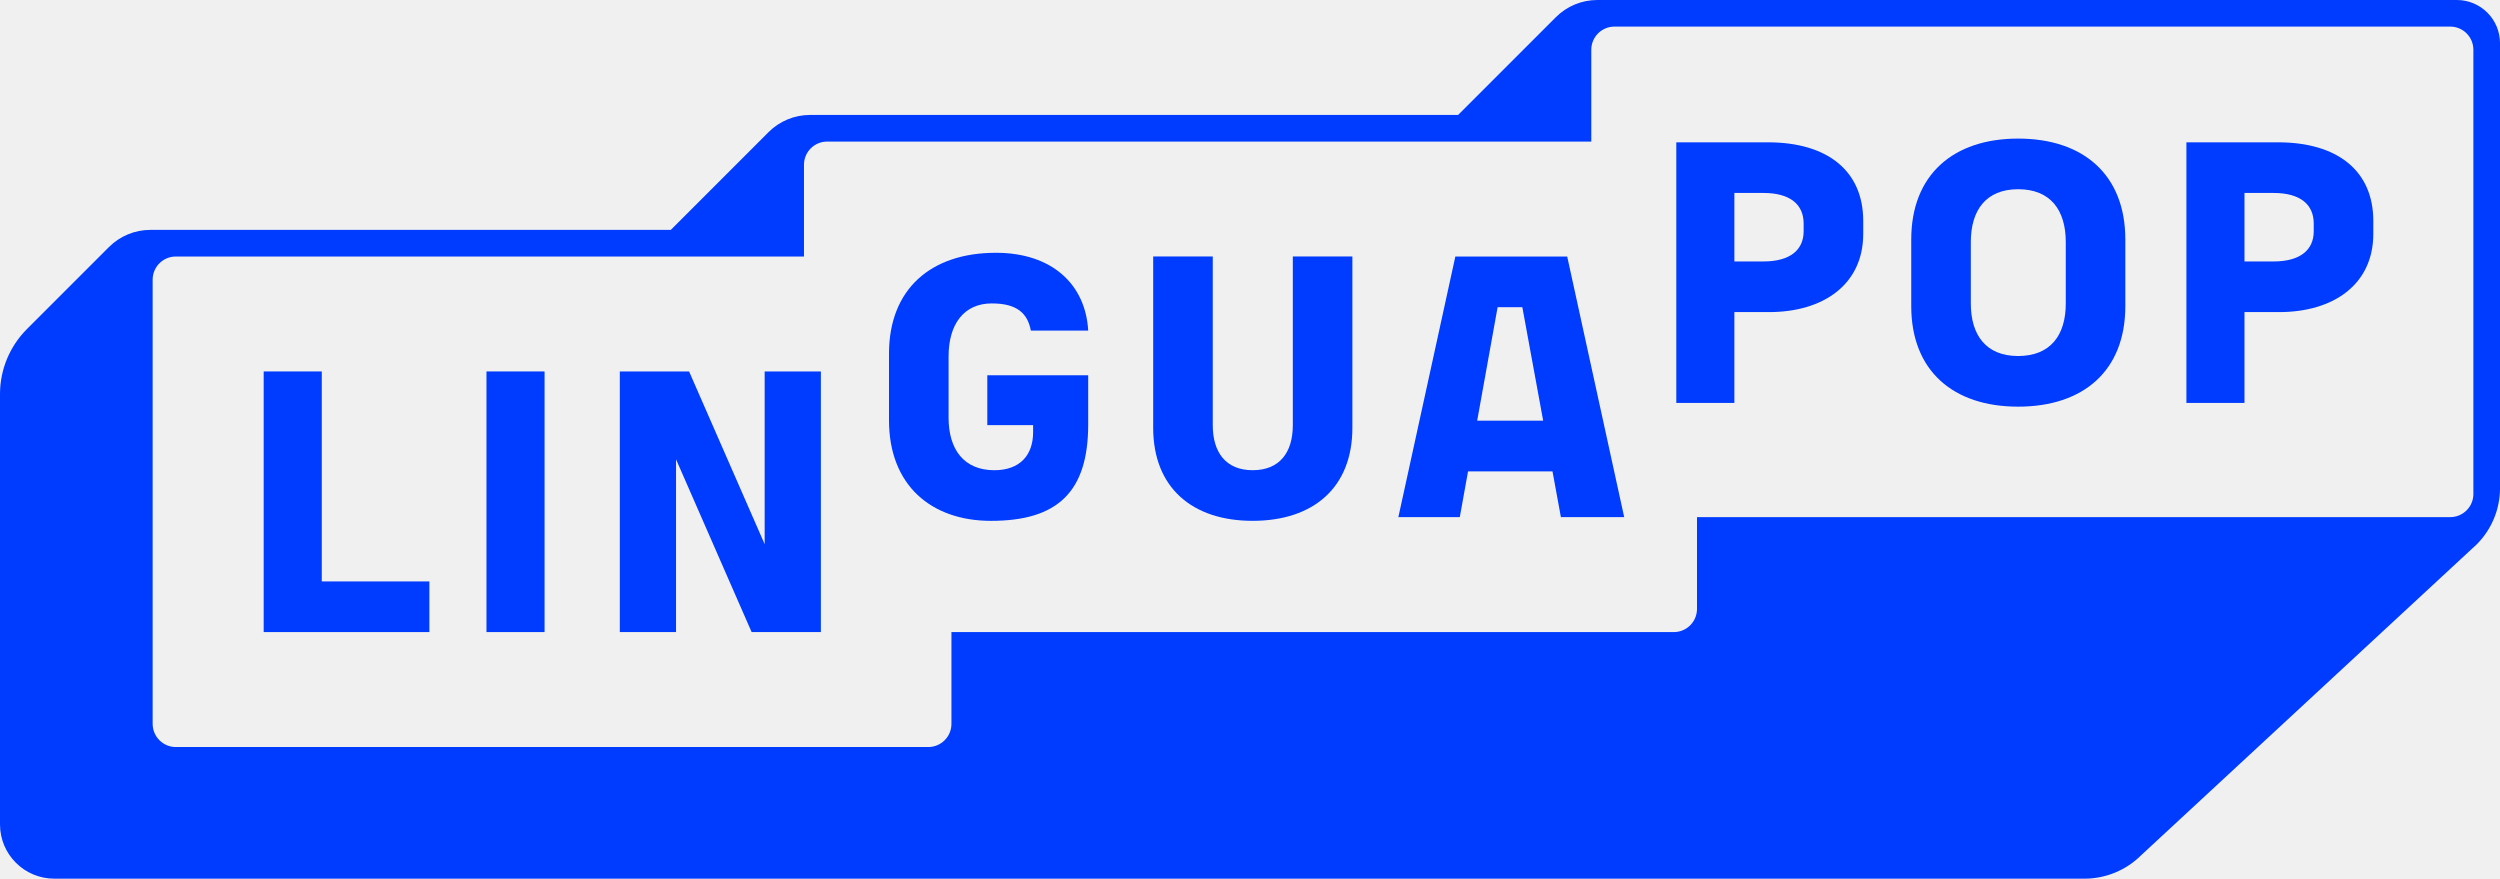
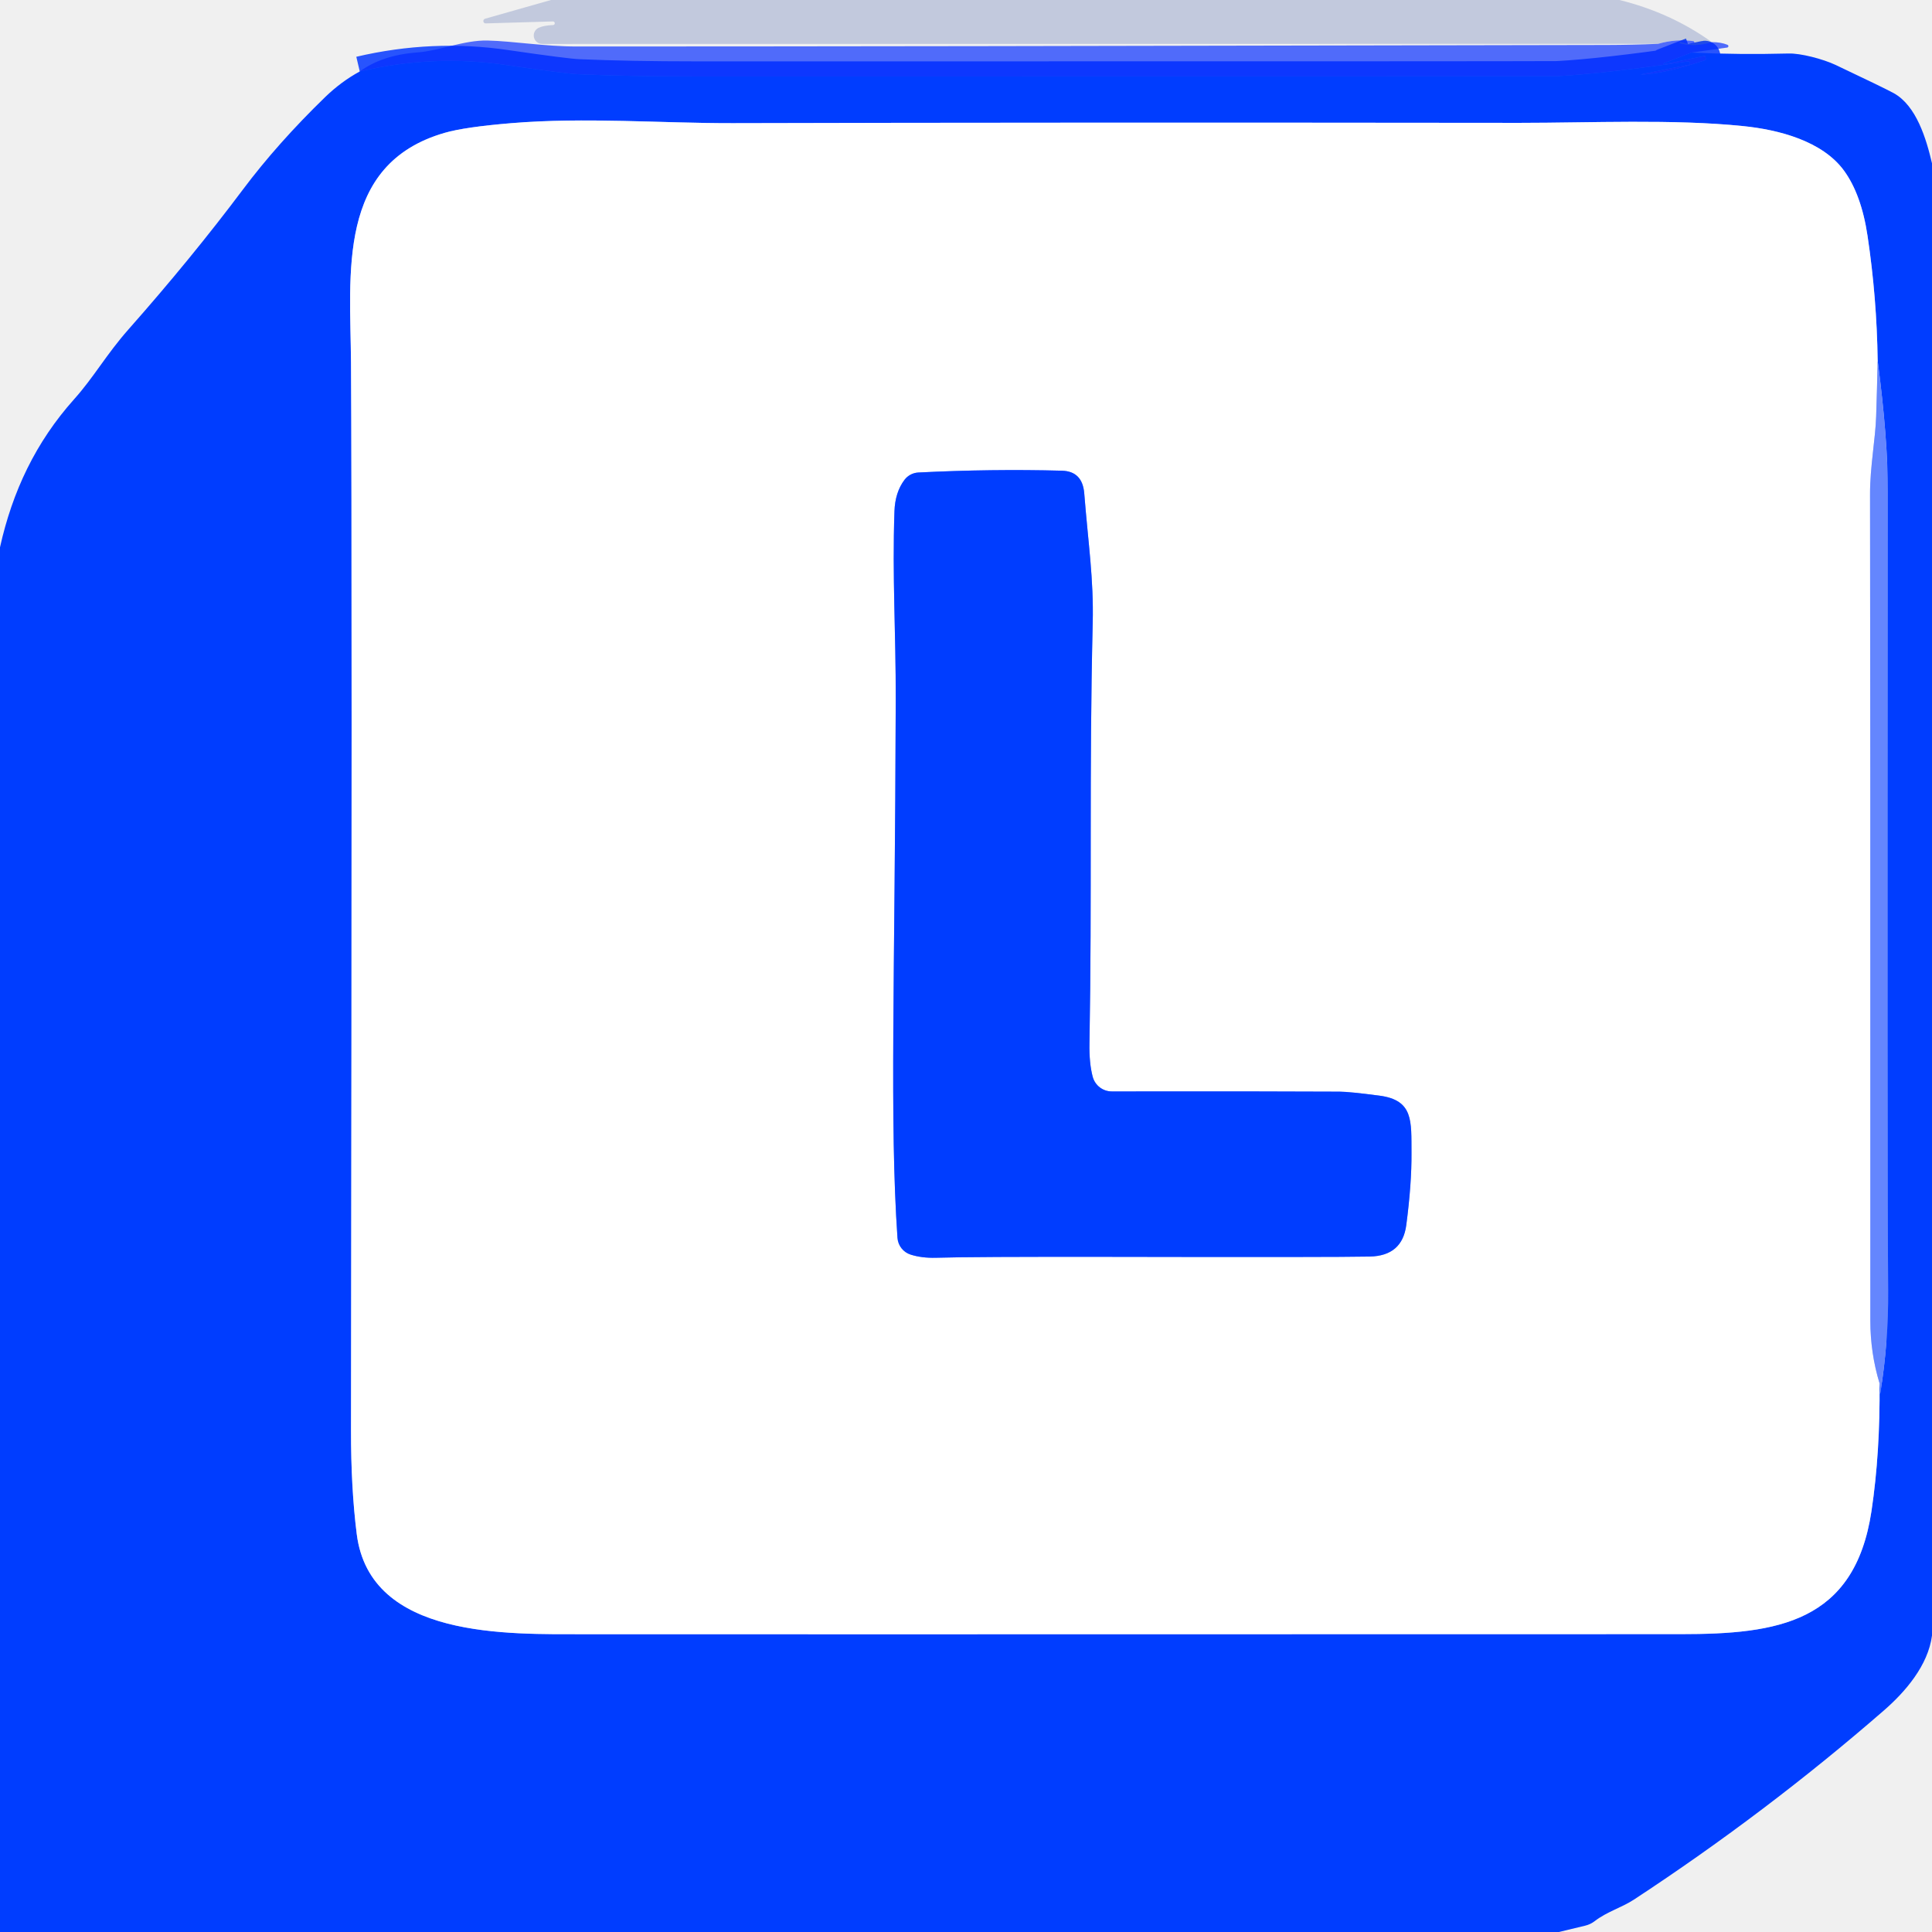
- <svg xmlns="http://www.w3.org/2000/svg" id="a" viewBox="0 0 146.173 51.375">
-   <defs>
-     <style>.c{fill:#003cff;}.d{clip-path:url(#b);}.e{fill:none;}</style>
-     <clipPath id="b">
-       <rect class="e" x="0" width="146.173" height="51.375" />
-     </clipPath>
-   </defs>
-   <g class="d">
-     <path class="c" d="M144.617,28.881c0,.748-.607,1.355-1.354,1.355h-44.041v5.366c0,.748-.606,1.355-1.354,1.355H55.63v5.366c0,.748-.606,1.355-1.354,1.355H10.279c-.748,0-1.354-.607-1.354-1.355V16.352c0-.748,.606-1.354,1.354-1.354H47.008v-5.366c0-.748,.607-1.354,1.354-1.354h44.679V2.91c0-.748,.607-1.355,1.354-1.355h48.867c.748,0,1.354,.607,1.354,1.355V28.881Zm1.556-.342V2.524C146.173,1.13,145.043,0,143.649,0h-50.254c-.91,0-1.783,.361-2.425,1.005l-5.716,5.716H47.361c-.91,0-1.782,.361-2.425,1.005l-5.716,5.716-30.426-.001c-.91,0-1.782,.361-2.425,1.005l-2.928,2.928-1.866,1.866c-1.008,1.008-1.575,2.376-1.575,3.801v25.161c0,1.753,1.421,3.173,3.174,3.173H121.876c1.246,0,2.441-.495,3.322-1.376l19.614-18.171c.872-.872,1.362-2.055,1.362-3.289" />
+ <svg xmlns="http://www.w3.org/2000/svg" version="1.1" viewBox="0.00 0.00 256.00 256.00" width="128" height="128">
+   <g stroke-width="2.00" fill="none" stroke-linecap="butt">
+     <path stroke="#0035ff" stroke-opacity="0.835" vector-effect="non-scaling-stroke" d="   M 224.12 6.97   L 220.44 8.40   A 0.06 0.06 0.0 0 0 220.47 8.52   L 225.90 7.40   A 0.05 0.05 0.0 0 1 225.96 7.44   L 226.02 7.75   A 0.22 0.21 74.9 0 1 225.88 8.00   C 223.50 8.78 219.86 9.87 217.37 9.87   C 219.51 9.43 221.64 8.99 223.77 8.59   A 0.21 0.21 0.0 0 0 223.94 8.35   A 0.25 0.25 0.0 0 0 223.66 8.14   Q 212.45 9.76 206.40 10.09   Q 205.46 10.14 92.25 10.13   Q 83.41 10.13 76.66 9.84   Q 74.97 9.77 67.03 8.61   Q 57.38 7.19 47.67 9.47" />
+     <path stroke="#3262ff" vector-effect="non-scaling-stroke" d="   M 249.05 183.30   Q 249.17 183.87 249.12 184.50   Q 249.09 184.97 249.16 184.54   Q 250.24 177.81 250.19 171.00   Q 250.07 156.85 250.15 65.15   Q 250.15 58.11 248.80 47.79" />
+     <path stroke="#809eff" vector-effect="non-scaling-stroke" d="   M 248.80 47.79   Q 248.69 39.49 247.46 31.26   Q 246.64 25.77 244.34 22.61   C 241.47 18.68 235.70 17.19 231.00 16.71   C 221.78 15.76 210.75 16.28 201.31 16.28   Q 138.57 16.21 97.09 16.32   C 87.72 16.34 77.50 15.51 67.75 16.32   Q 61.59 16.83 58.93 17.60   C 44.56 21.74 46.43 36.28 46.51 48.10   Q 46.67 73.16 46.51 189.51   Q 46.50 197.17 47.27 203.27   C 49.03 217.21 67.44 216.52 77.50 216.54   Q 85.48 216.56 222.75 216.53   C 235.47 216.53 245.75 215.04 247.98 200.23   Q 249.14 192.49 249.05 183.30" />
+     <path stroke="#b2c3ff" vector-effect="non-scaling-stroke" d="   M 248.80 47.79   Q 248.72 51.48 248.60 55.16   C 248.51 58.13 247.78 61.89 247.79 65.50   Q 247.84 89.39 247.83 175.00   Q 247.83 179.27 249.05 183.30" />
+     <path stroke="#809eff" vector-effect="non-scaling-stroke" d="   M 119.85 63.58   Q 118.60 65.24 118.52 67.76   C 118.22 76.42 118.71 83.78 118.69 92.75   C 118.59 130.04 117.86 148.58 118.92 164.02   A 2.52 2.51 -83.1 0 0 120.66 166.24   Q 122.13 166.71 124.00 166.66   Q 128.70 166.51 147.50 166.54   Q 176.64 166.60 181.50 166.50   Q 185.81 166.41 186.34 162.32   Q 187.06 156.87 187.03 152.75   C 187.00 148.57 187.32 145.78 182.79 145.18   Q 178.85 144.66 177.50 144.65   Q 169.69 144.60 147.31 144.62   A 2.62 2.61 82.5 0 1 144.79 142.68   Q 144.31 140.88 144.36 138.25   C 144.71 118.55 144.31 102.58 144.79 82.56   C 144.93 76.72 144.20 72.05 143.67 65.39   Q 143.44 62.45 140.72 62.37   Q 131.39 62.12 121.68 62.61   A 2.46 2.46 0.0 0 0 119.85 63.58" />
  </g>
-   <g>
-     <path class="c" d="M131.233,11.281v4.006h1.698c1.589,0,2.351-.697,2.351-1.763v-.457c0-1.089-.762-1.785-2.351-1.785h-1.698Zm0,6.966v5.312h-3.396V8.321h5.355c3.461,0,5.573,1.654,5.573,4.593v.762c0,2.939-2.307,4.572-5.507,4.572h-2.025Z" />
-     <path class="c" d="M115.232,14.155v3.592c0,1.851,.893,3.069,2.765,3.069,1.894,0,2.787-1.219,2.787-3.069v-3.592c0-1.872-.892-3.091-2.787-3.091-1.872,0-2.765,1.219-2.765,3.091m-3.483,3.744v-3.897c0-3.788,2.46-5.899,6.248-5.899,3.81,0,6.269,2.111,6.269,5.899v3.897c0,3.788-2.46,5.878-6.269,5.878-3.788,0-6.248-2.09-6.248-5.878" />
-     <path class="c" d="M101.408,11.281v4.006h1.698c1.589,0,2.351-.697,2.351-1.763v-.457c0-1.089-.762-1.785-2.351-1.785h-1.698Zm0,6.966v5.312h-3.396V8.321h5.356c3.461,0,5.573,1.654,5.573,4.593v.762c0,2.939-2.308,4.572-5.508,4.572h-2.024Z" />
-     <path class="c" d="M90.229,24.598h-3.86l1.195-6.636h1.446l1.218,6.636Zm4.736,5.638l-3.332-15.238h-6.54l-3.332,15.238h3.592l.482-2.674h4.938l.491,2.674h3.701Z" />
-     <path class="c" d="M79.073,14.997v10.014c0,3.505-2.286,5.442-5.834,5.442-3.527,0-5.813-1.938-5.813-5.442V14.997h3.483v9.861c0,1.589,.762,2.634,2.33,2.634,1.589,0,2.351-1.045,2.351-2.634V14.997h3.483Z" />
-     <path class="c" d="M51.979,24.576v-3.897c0-3.788,2.46-5.899,6.248-5.899,3.287,0,5.246,1.85,5.399,4.55h-3.353c-.196-1.045-.849-1.589-2.285-1.589-1.633,0-2.525,1.219-2.525,3.091v3.592c0,1.851,.892,3.069,2.678,3.069,1.502,0,2.264-.892,2.264-2.22v-.414h-2.678v-2.917h5.899v2.874c0,3.962-1.807,5.638-5.682,5.638-3.505,0-5.965-2.09-5.965-5.878" />
-     <polygon class="c" points="39.527 26.856 39.527 36.957 36.24 36.957 36.24 21.718 40.29 21.718 44.709 31.819 44.709 21.718 47.996 21.718 47.996 36.957 43.947 36.957 39.527 26.856" />
-     <rect class="c" x="28.444" y="21.718" width="3.396" height="15.239" />
-     <polygon class="c" points="15.417 21.718 18.814 21.718 18.814 33.996 25.105 33.996 25.105 36.957 15.417 36.957 15.417 21.718" />
-   </g>
+   <path fill="#00258e" fill-opacity="0.192" d="   M 214.59 0.00   Q 221.43 1.70 226.82 5.58   Q 224.67 6.26 222.62 5.73   A 0.07 0.07 0.0 0 1 222.64 5.59   Q 222.81 5.60 222.98 5.66   Q 223.71 5.91 224.40 5.76   A 0.16 0.16 0.0 0 0 224.39 5.45   Q 222.05 5.13 219.71 5.81   L 71.85 5.82   A 1.12 1.12 0.0 0 1 71.36 3.69   Q 72.03 3.37 73.29 3.32   A 0.23 0.23 0.0 0 0 73.51 3.09   L 73.51 3.08   A 0.24 0.24 0.0 0 0 73.27 2.84   L 64.37 3.10   A 0.32 0.31 -53.5 0 1 64.28 2.48   L 73.01 0.00   L 214.59 0.00   Z" />
+   <path fill="#0029ff" fill-opacity="0.667" d="   M 219.71 5.81   Q 222.05 5.13 224.39 5.45   A 0.16 0.16 0.0 0 1 224.40 5.76   Q 223.71 5.91 222.98 5.66   Q 222.81 5.60 222.64 5.59   A 0.07 0.07 0.0 0 0 222.62 5.73   Q 224.67 6.26 226.82 5.58   Q 228.04 5.58 228.91 5.94   A 0.19 0.19 0.0 0 1 228.87 6.30   L 224.12 6.97   L 220.44 8.40   A 0.06 0.06 0.0 0 0 220.47 8.52   L 225.90 7.40   A 0.05 0.05 0.0 0 1 225.96 7.44   L 226.02 7.75   A 0.22 0.21 74.9 0 1 225.88 8.00   C 223.50 8.78 219.86 9.87 217.37 9.87   C 219.51 9.43 221.64 8.99 223.77 8.59   A 0.21 0.21 0.0 0 0 223.94 8.35   A 0.25 0.25 0.0 0 0 223.66 8.14   Q 212.45 9.76 206.40 10.09   Q 205.46 10.14 92.25 10.13   Q 83.41 10.13 76.66 9.84   Q 74.97 9.77 67.03 8.61   Q 57.38 7.19 47.67 9.47   Q 50.64 7.30 55.28 6.95   C 58.25 6.73 61.49 5.30 64.61 5.37   C 67.96 5.45 72.21 6.16 76.37 6.16   Q 115.66 6.17 212.92 5.96   Q 216.32 5.95 219.71 5.81   Z" />
+   <path fill="#003dff" d="   M 256.00 21.64   L 256.00 216.72   C 255.48 220.69 252.45 224.19 249.63 226.64   Q 234.04 240.20 216.50 251.71   C 214.88 252.77 212.92 253.31 211.32 254.55   A 3.39 3.38 19.3 0 1 210.05 255.16   L 206.56 256.00   L 0.00 256.00   L 0.00 72.52   C 1.64 65.14 4.72 58.60 9.83 52.89   C 12.42 50.00 14.08 46.98 17.03 43.64   Q 25.35 34.23 32.16 25.15   Q 36.80 18.96 43.10 12.85   Q 45.21 10.81 47.67 9.47   Q 57.38 7.19 67.03 8.61   Q 74.97 9.77 76.66 9.84   Q 83.41 10.13 92.25 10.13   Q 205.46 10.14 206.40 10.09   Q 212.45 9.76 223.66 8.14   A 0.25 0.25 0.0 0 1 223.94 8.35   A 0.21 0.21 0.0 0 1 223.77 8.59   C 221.64 8.99 219.51 9.43 217.37 9.87   C 219.86 9.87 223.50 8.78 225.88 8.00   A 0.22 0.21 74.9 0 0 226.02 7.75   L 225.96 7.44   A 0.05 0.05 0.0 0 0 225.90 7.40   L 220.47 8.52   A 0.06 0.06 0.0 0 1 220.44 8.40   L 224.12 6.97   Q 230.55 7.26 237.00 7.09   C 238.56 7.04 241.54 7.81 243.24 8.61   Q 249.74 11.69 250.92 12.34   C 253.95 14.01 255.25 18.44 256.00 21.64   Z   M 249.05 183.30   Q 249.17 183.87 249.12 184.50   Q 249.09 184.97 249.16 184.54   Q 250.24 177.81 250.19 171.00   Q 250.07 156.85 250.15 65.15   Q 250.15 58.11 248.80 47.79   Q 248.69 39.49 247.46 31.26   Q 246.64 25.77 244.34 22.61   C 241.47 18.68 235.70 17.19 231.00 16.71   C 221.78 15.76 210.75 16.28 201.31 16.28   Q 138.57 16.21 97.09 16.32   C 87.72 16.34 77.50 15.51 67.75 16.32   Q 61.59 16.83 58.93 17.60   C 44.56 21.74 46.43 36.28 46.51 48.10   Q 46.67 73.16 46.51 189.51   Q 46.50 197.17 47.27 203.27   C 49.03 217.21 67.44 216.52 77.50 216.54   Q 85.48 216.56 222.75 216.53   C 235.47 216.53 245.75 215.04 247.98 200.23   Q 249.14 192.49 249.05 183.30   Z" />
+   <path fill="#ffffff" d="   M 248.80 47.79   Q 248.72 51.48 248.60 55.16   C 248.51 58.13 247.78 61.89 247.79 65.50   Q 247.84 89.39 247.83 175.00   Q 247.83 179.27 249.05 183.30   Q 249.14 192.49 247.98 200.23   C 245.75 215.04 235.47 216.53 222.75 216.53   Q 85.48 216.56 77.50 216.54   C 67.44 216.52 49.03 217.21 47.27 203.27   Q 46.50 197.17 46.51 189.51   Q 46.67 73.16 46.51 48.10   C 46.43 36.28 44.56 21.74 58.93 17.60   Q 61.59 16.83 67.75 16.32   C 77.50 15.51 87.72 16.34 97.09 16.32   Q 138.57 16.21 201.31 16.28   C 210.75 16.28 221.78 15.76 231.00 16.71   C 235.70 17.19 241.47 18.68 244.34 22.61   Q 246.64 25.77 247.46 31.26   Q 248.69 39.49 248.80 47.79   Z   M 119.85 63.58   Q 118.60 65.24 118.52 67.76   C 118.22 76.42 118.71 83.78 118.69 92.75   C 118.59 130.04 117.86 148.58 118.92 164.02   A 2.52 2.51 -83.1 0 0 120.66 166.24   Q 122.13 166.71 124.00 166.66   Q 128.70 166.51 147.50 166.54   Q 176.64 166.60 181.50 166.50   Q 185.81 166.41 186.34 162.32   Q 187.06 156.87 187.03 152.75   C 187.00 148.57 187.32 145.78 182.79 145.18   Q 178.85 144.66 177.50 144.65   Q 169.69 144.60 147.31 144.62   A 2.62 2.61 82.5 0 1 144.79 142.68   Q 144.31 140.88 144.36 138.25   C 144.71 118.55 144.31 102.58 144.79 82.56   C 144.93 76.72 144.20 72.05 143.67 65.39   Q 143.44 62.45 140.72 62.37   Q 131.39 62.12 121.68 62.61   A 2.46 2.46 0.0 0 0 119.85 63.58   Z" />
+   <path fill="#6486fe" d="   M 249.05 183.30   Q 247.83 179.27 247.83 175.00   Q 247.84 89.39 247.79 65.50   C 247.78 61.89 248.51 58.13 248.60 55.16   Q 248.72 51.48 248.80 47.79   Q 250.15 58.11 250.15 65.15   Q 250.07 156.85 250.19 171.00   Q 250.24 177.81 249.16 184.54   Q 249.09 184.97 249.12 184.50   Q 249.17 183.87 249.05 183.30   Z" />
+   <path fill="#003dff" d="   M 119.85 63.58   A 2.46 2.46 0.0 0 1 121.68 62.61   Q 131.39 62.12 140.72 62.37   Q 143.44 62.45 143.67 65.39   C 144.20 72.05 144.93 76.72 144.79 82.56   C 144.31 102.58 144.71 118.55 144.36 138.25   Q 144.31 140.88 144.79 142.68   A 2.62 2.61 82.5 0 0 147.31 144.62   Q 169.69 144.60 177.50 144.65   Q 178.85 144.66 182.79 145.18   C 187.32 145.78 187.00 148.57 187.03 152.75   Q 187.06 156.87 186.34 162.32   Q 185.81 166.41 181.50 166.50   Q 176.64 166.60 147.50 166.54   Q 128.70 166.51 124.00 166.66   Q 122.13 166.71 120.66 166.24   A 2.52 2.51 -83.1 0 1 118.92 164.02   C 117.86 148.58 118.59 130.04 118.69 92.75   C 118.71 83.78 118.22 76.42 118.52 67.76   Q 118.60 65.24 119.85 63.58   Z" />
</svg>
